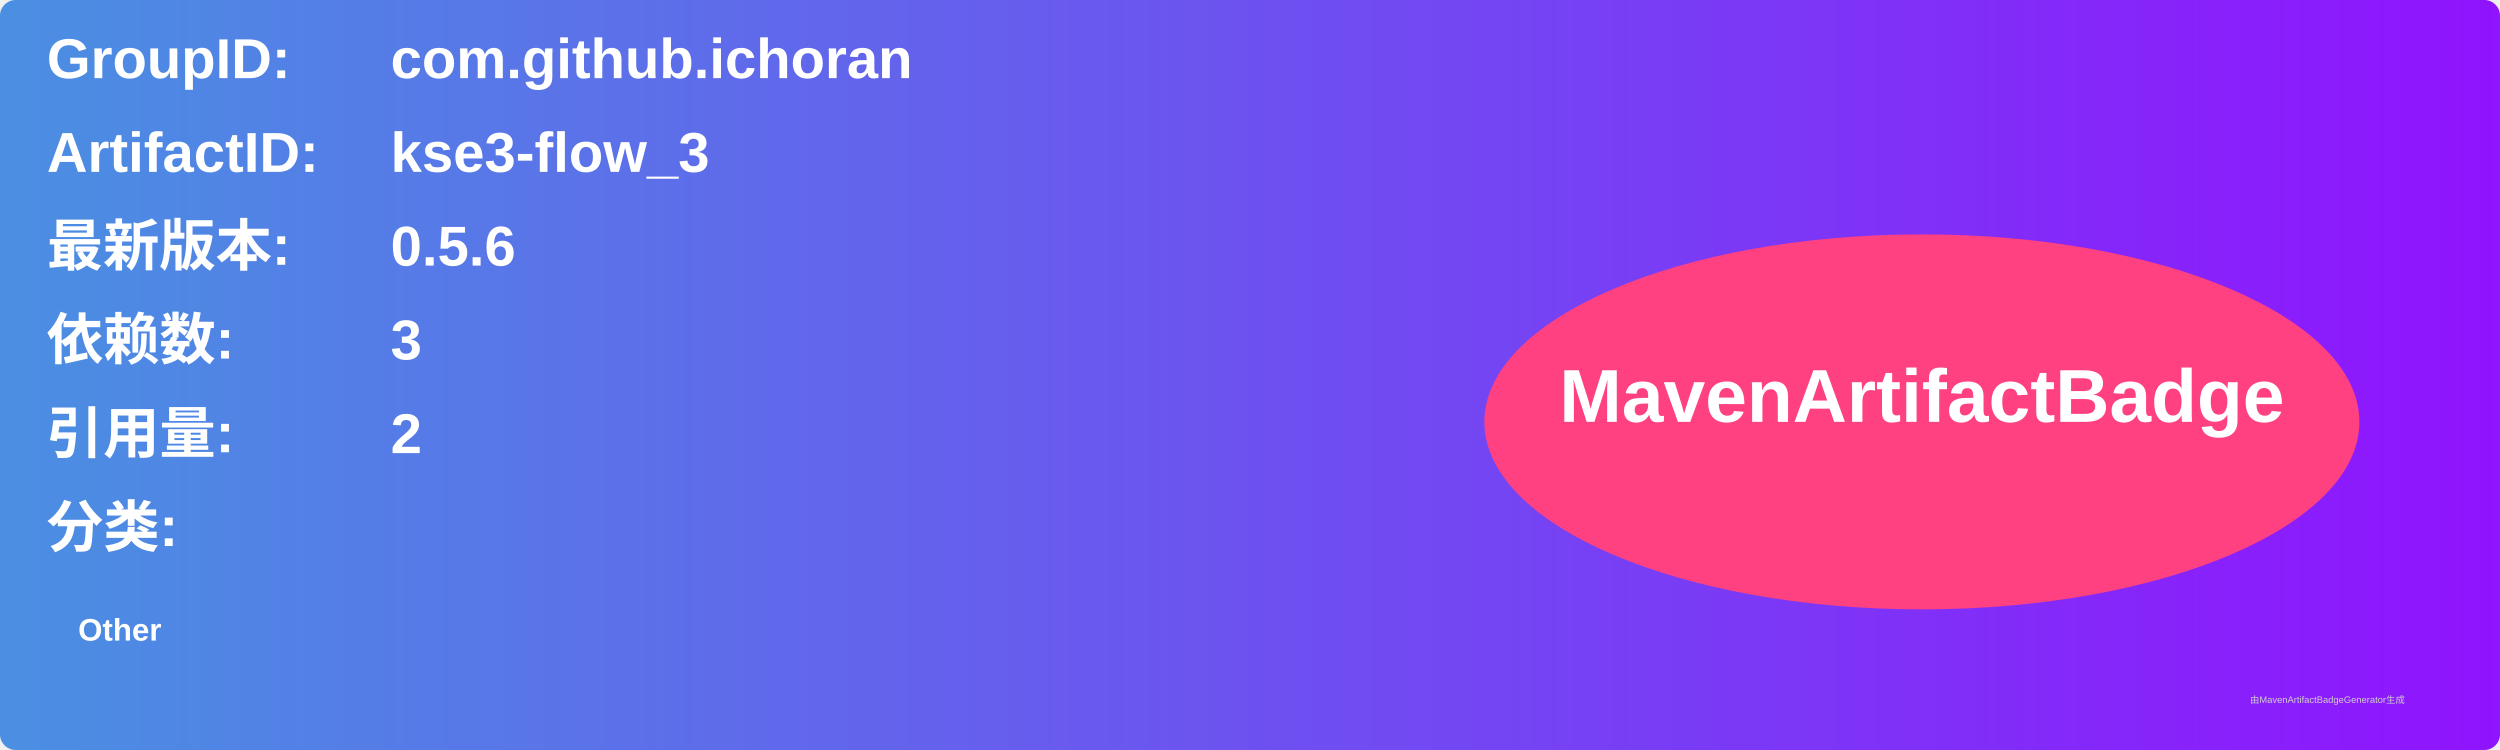
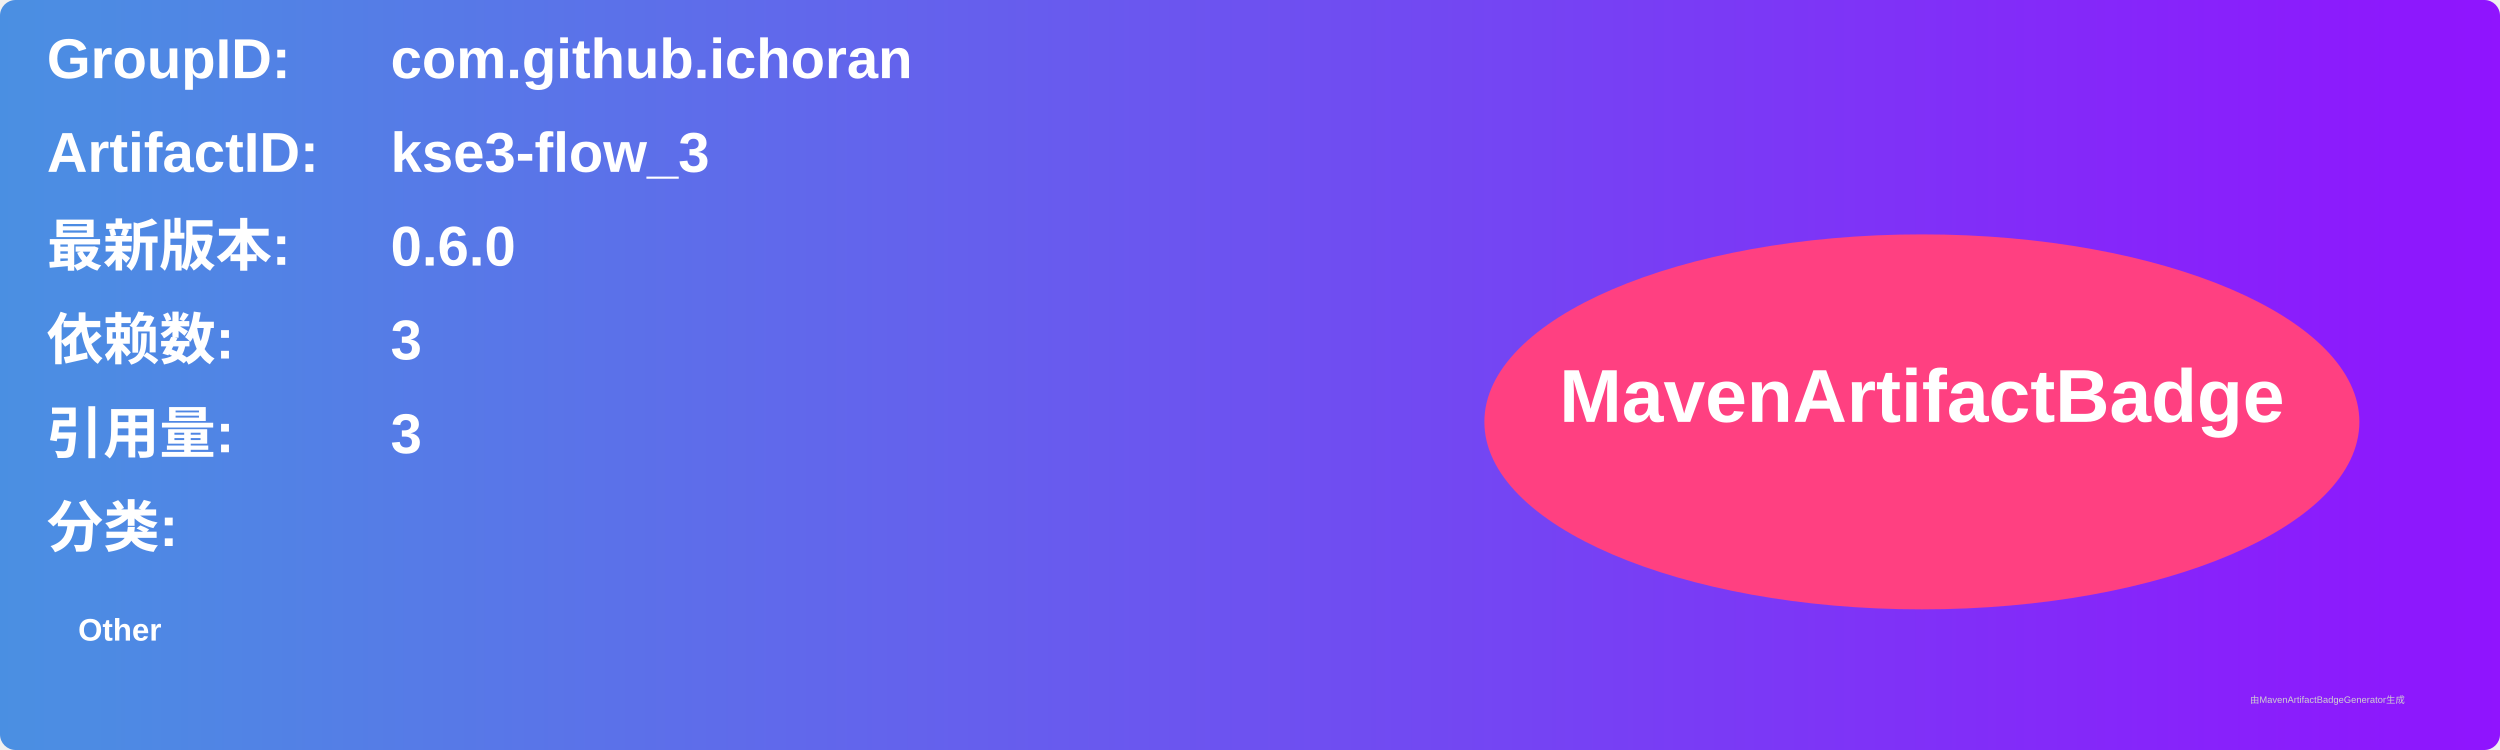
<svg xmlns="http://www.w3.org/2000/svg" width="800" height="240" viewBox="0 0 800 240">
  <linearGradient id="grad" x1="0%" y1="0%" x2="100%" y2="0%">
    <stop offset="0%" stop-color="#4a90e2" />
    <stop offset="100%" stop-color="#9013fe" />
  </linearGradient>
  <rect width="100%" height="100%" rx="5" ry="5" fill="url(#grad)" />
  <g transform="translate(15, 15)">
    <text x="0" y="10" font-family="Arial" font-size="18" fill="white" font-weight="bold" width="260">GroupID:</text>
    <text x="110" y="10" font-family="Arial" font-size="18" fill="white" font-weight="bold" width="460">com.github.ichoran</text>
    <text x="0" y="40" font-family="Arial" font-size="18" fill="white" font-weight="bold" width="260">ArtifactID:</text>
    <text x="110" y="40" font-family="Arial" font-size="18" fill="white" font-weight="bold" width="460">kse3-flow_3</text>
    <text x="0" y="70" font-family="Arial" font-size="18" fill="white" font-weight="bold">最新版本:</text>
    <text x="110" y="70" font-family="Arial" font-size="18" fill="white" font-weight="bold">
-       <tspan font-weight="bold">0.5.6</tspan>
+       <tspan font-weight="bold">0.6.0</tspan>
    </text>
    <text x="0" y="100" font-family="Arial" font-size="18" fill="white" font-weight="bold">依赖数: </text>
    <text x="110" y="100" font-family="Arial" font-size="18" fill="white">
      <tspan font-weight="bold">3</tspan>
    </text>
    <text x="0" y="130" font-family="Arial" font-size="18" fill="white" font-weight="bold">引用量: </text>
    <text x="110" y="130" font-family="Arial" font-size="18" fill="white">
-       <tspan font-weight="bold">2</tspan>
+       <tspan font-weight="bold">3</tspan>
    </text>
    <text x="0" y="160" font-family="Arial" font-size="18" fill="white" font-weight="bold">分类:</text>
    <text x="10" y="190" font-family="Arial" font-size="10" fill="white">
      <tspan font-weight="bold">Other</tspan>
    </text>
    <ellipse cx="600" cy="120" rx="140" ry="60" fill="#ff4081" />
    <text x="600" y="120" text-anchor="middle" font-family="Arial" font-size="24" fill="white" font-weight="bold">MavenArtifactBadge</text>
  </g>
  <text x="720" y="225" font-family="Arial" font-size="3" fill="#d0d0d0">由MavenArtifactBadgeGenerator生成</text>
</svg>
